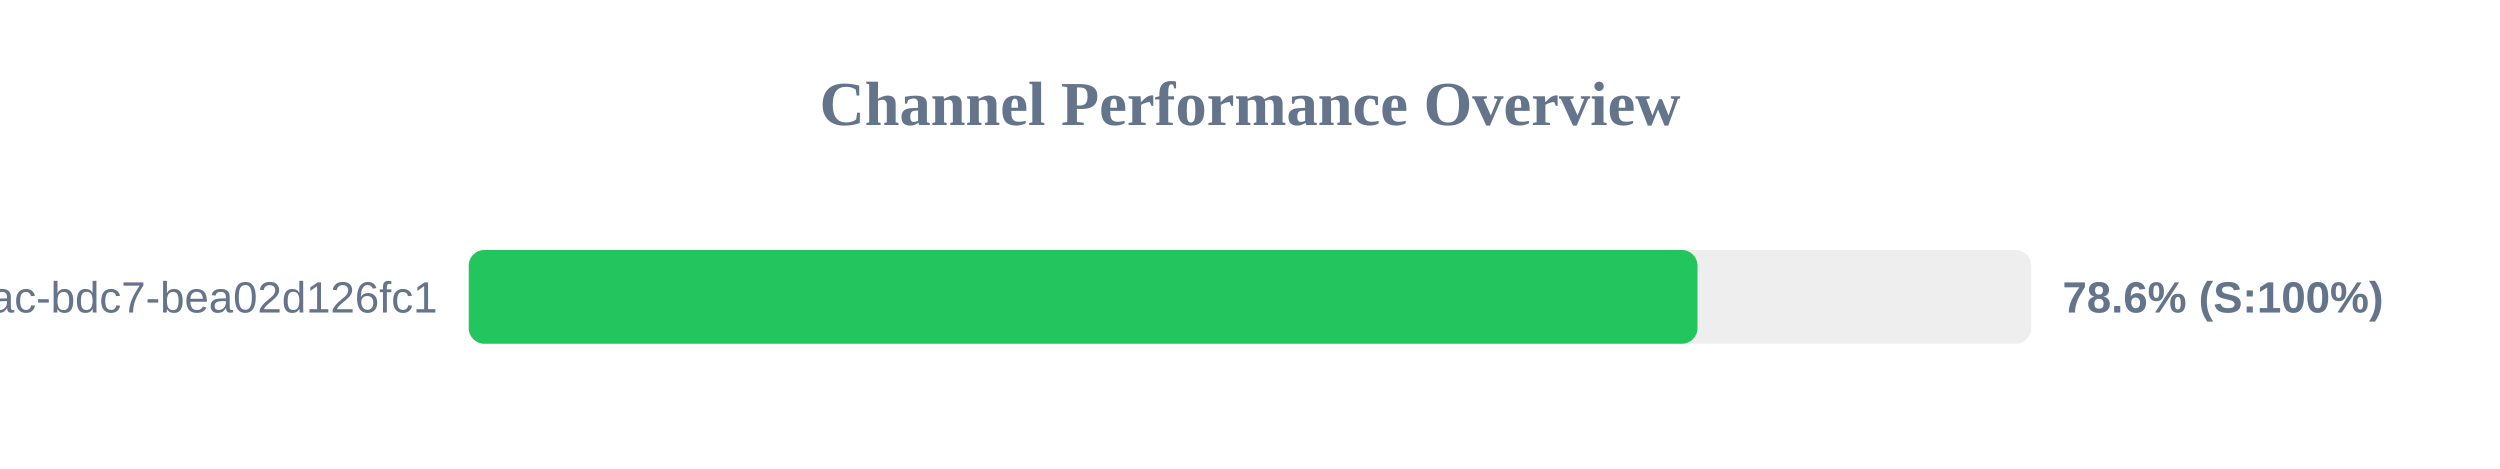
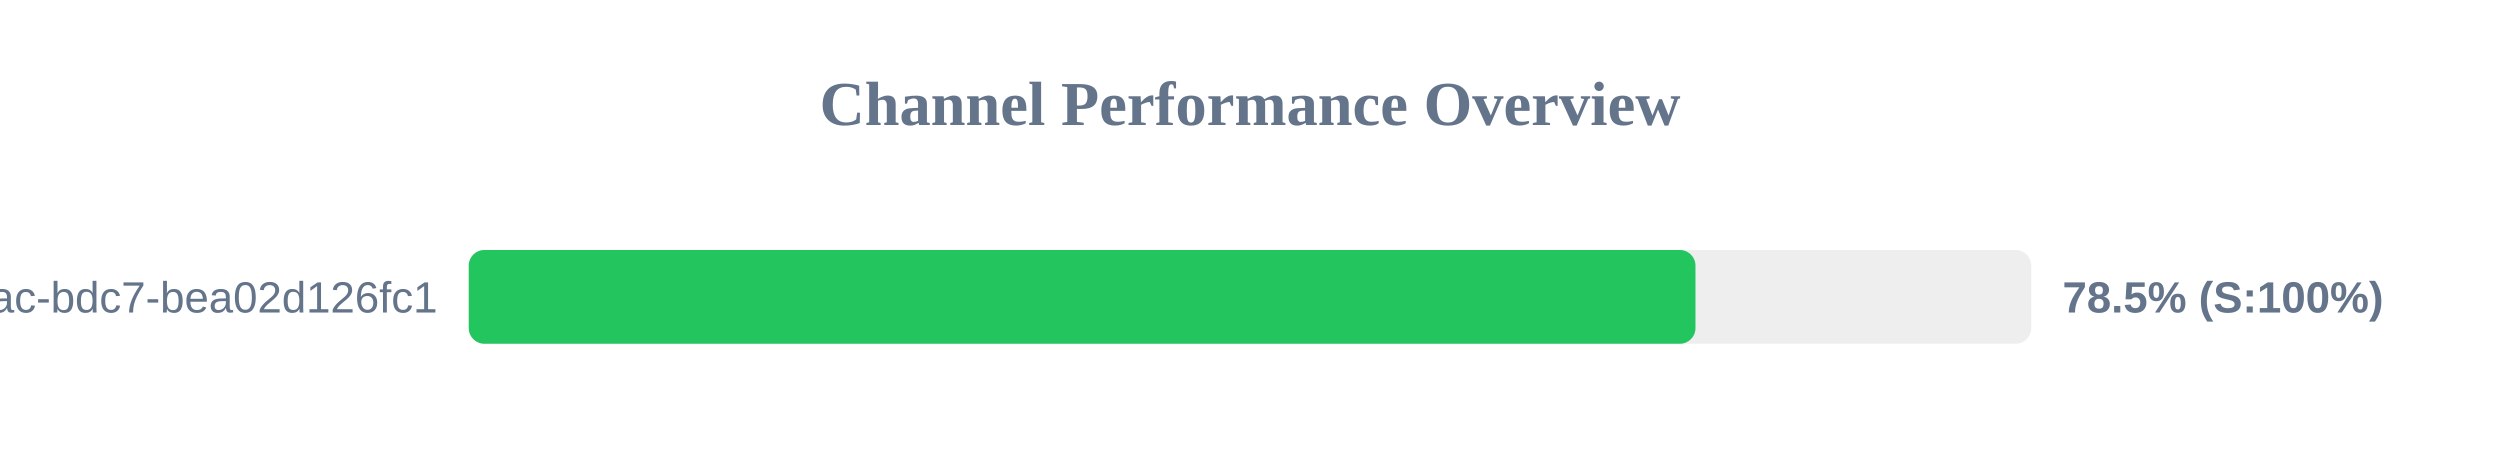
<svg xmlns="http://www.w3.org/2000/svg" width="800" height="150" version="1.1">
  <style>
        .row { font: 14px Arial; fill: #64748b; }
        .score { font: bold 14px Arial; fill: #64748b; }
    </style>
  <text x="400" y="40" text-anchor="middle" font-size="20px" font-weight="bold" fill="#64748b">Channel Performance Overview</text>
  <rect x="150" y="80" width="500" height="30" fill="#eee" rx="5" />
-   <rect x="150" y="80" width="393.2" height="30" fill="#22c55e" rx="5" />
+   <rect x="150" y="80" width="392.55" height="30" fill="#22c55e" rx="5" />
  <text x="140" y="100" text-anchor="end" class="row">?uuid=e31ad3e6-e341-42ac-bdc7-bea02d126fc1</text>
-   <text x="660" y="100" text-anchor="start" class="score">78.6% (S:100%)</text>
+   <text x="660" y="100" text-anchor="start" class="score">78.5% (S:100%)</text>
</svg>
